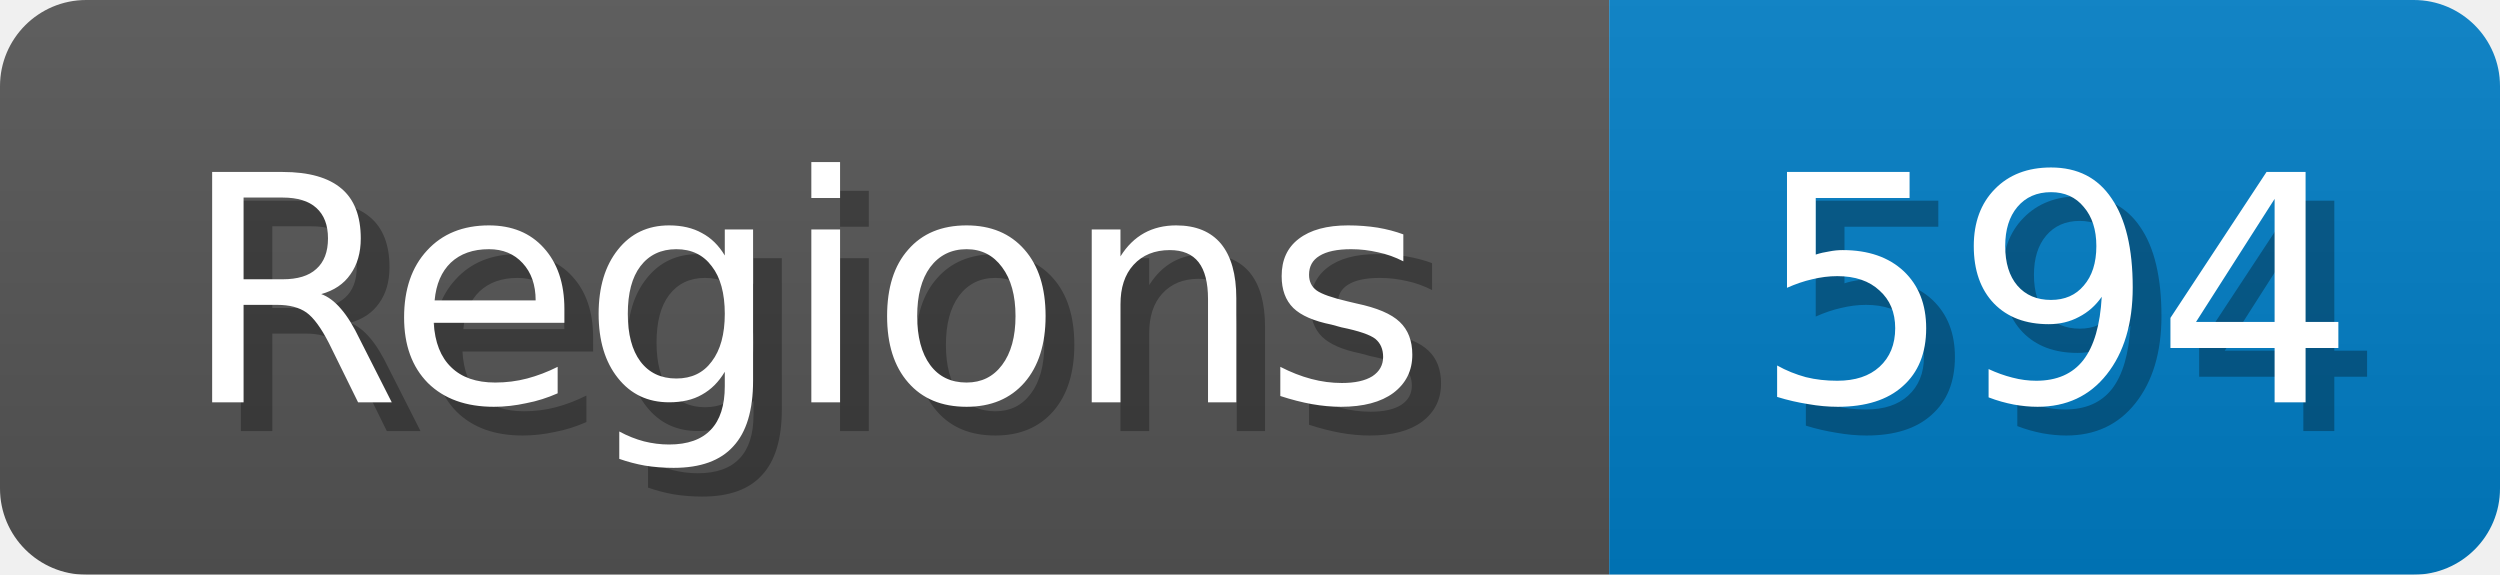
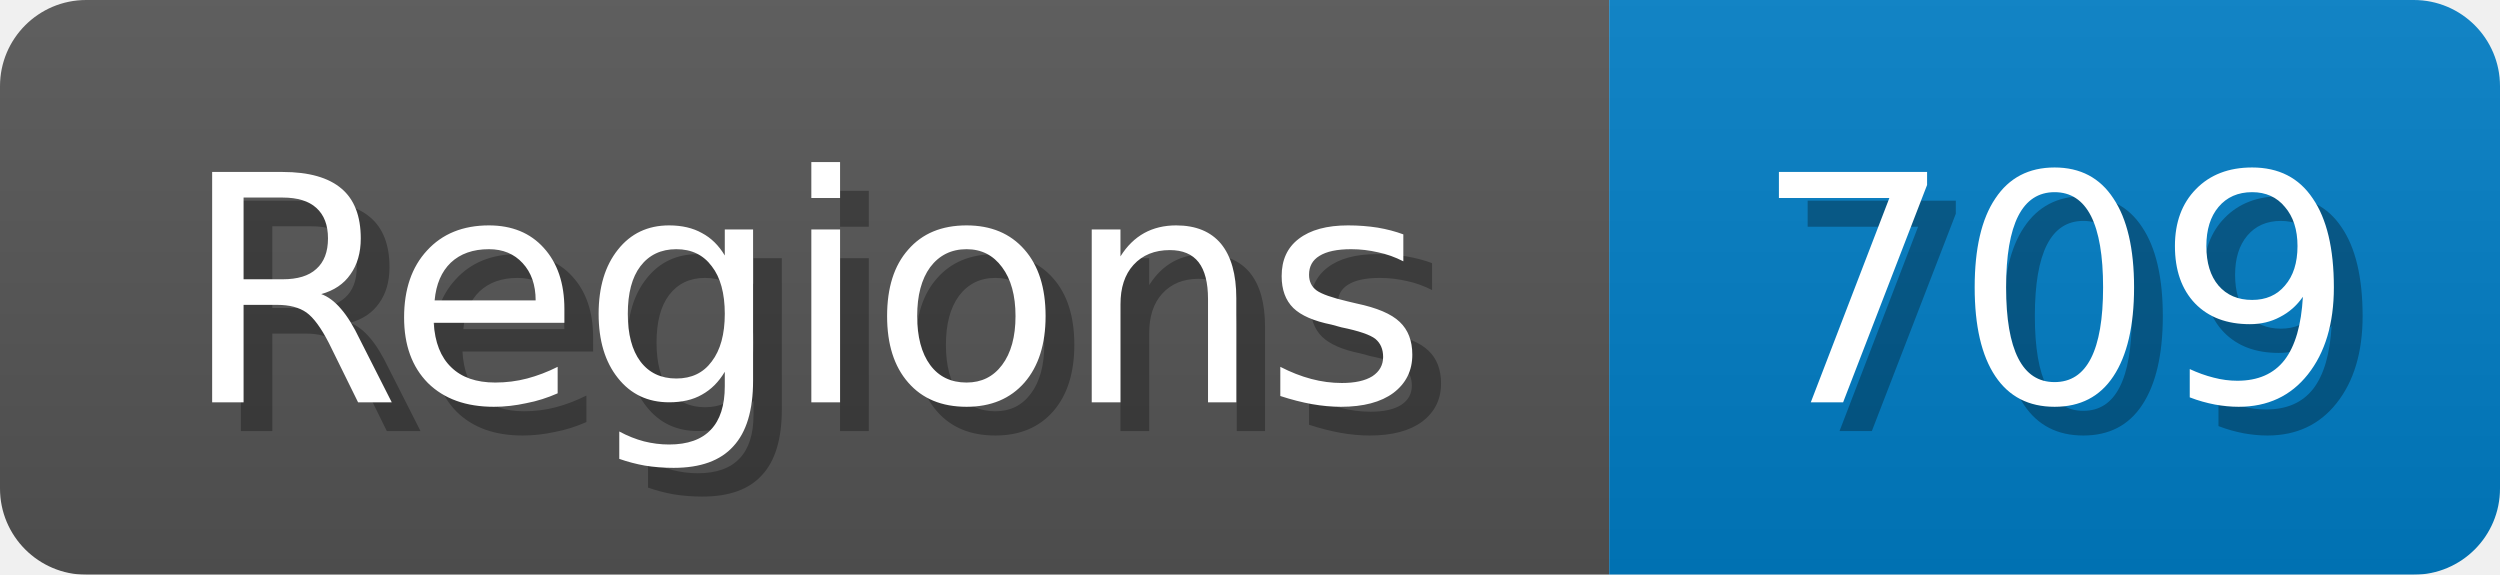
<svg xmlns="http://www.w3.org/2000/svg" width="87" height="20">
  <linearGradient id="b" x2="0" y2="100%">
    <stop offset="0" stop-color="#bbb" stop-opacity=".1" />
    <stop offset="1" stop-opacity=".1" />
  </linearGradient>
  <mask id="anybadge_1">
    <rect width="87" height="20" rx="3" fill="#fff" />
  </mask>
  <g mask="url(#anybadge_1)">
    <path fill="#555" d="M0 0h56v20H0z" />
    <path fill="#007ec6" d="M56 0h31v20H56z" />
    <path fill="url(#b)" d="M0 0h87v20H0z" />
  </g>
  <g fill="#fff" text-anchor="middle" font-family="DejaVu Sans,Verdana,Geneva,sans-serif" font-size="11">
    <text x="29.0" y="15" fill="#010101" fill-opacity=".3">Regions</text>
    <text x="28.0" y="14">Regions</text>
  </g>
  <g fill="#fff" text-anchor="middle" font-family="DejaVu Sans,Verdana,Geneva,sans-serif" font-size="11">
-     <text x="72.5" y="15" fill="#010101" fill-opacity=".3">594</text>
-     <text x="71.5" y="14">594</text>
+     <text x="72.5" y="15" fill="#010101" fill-opacity=".3">709</text>
+     <text x="71.5" y="14">709</text>
  </g>
</svg>
